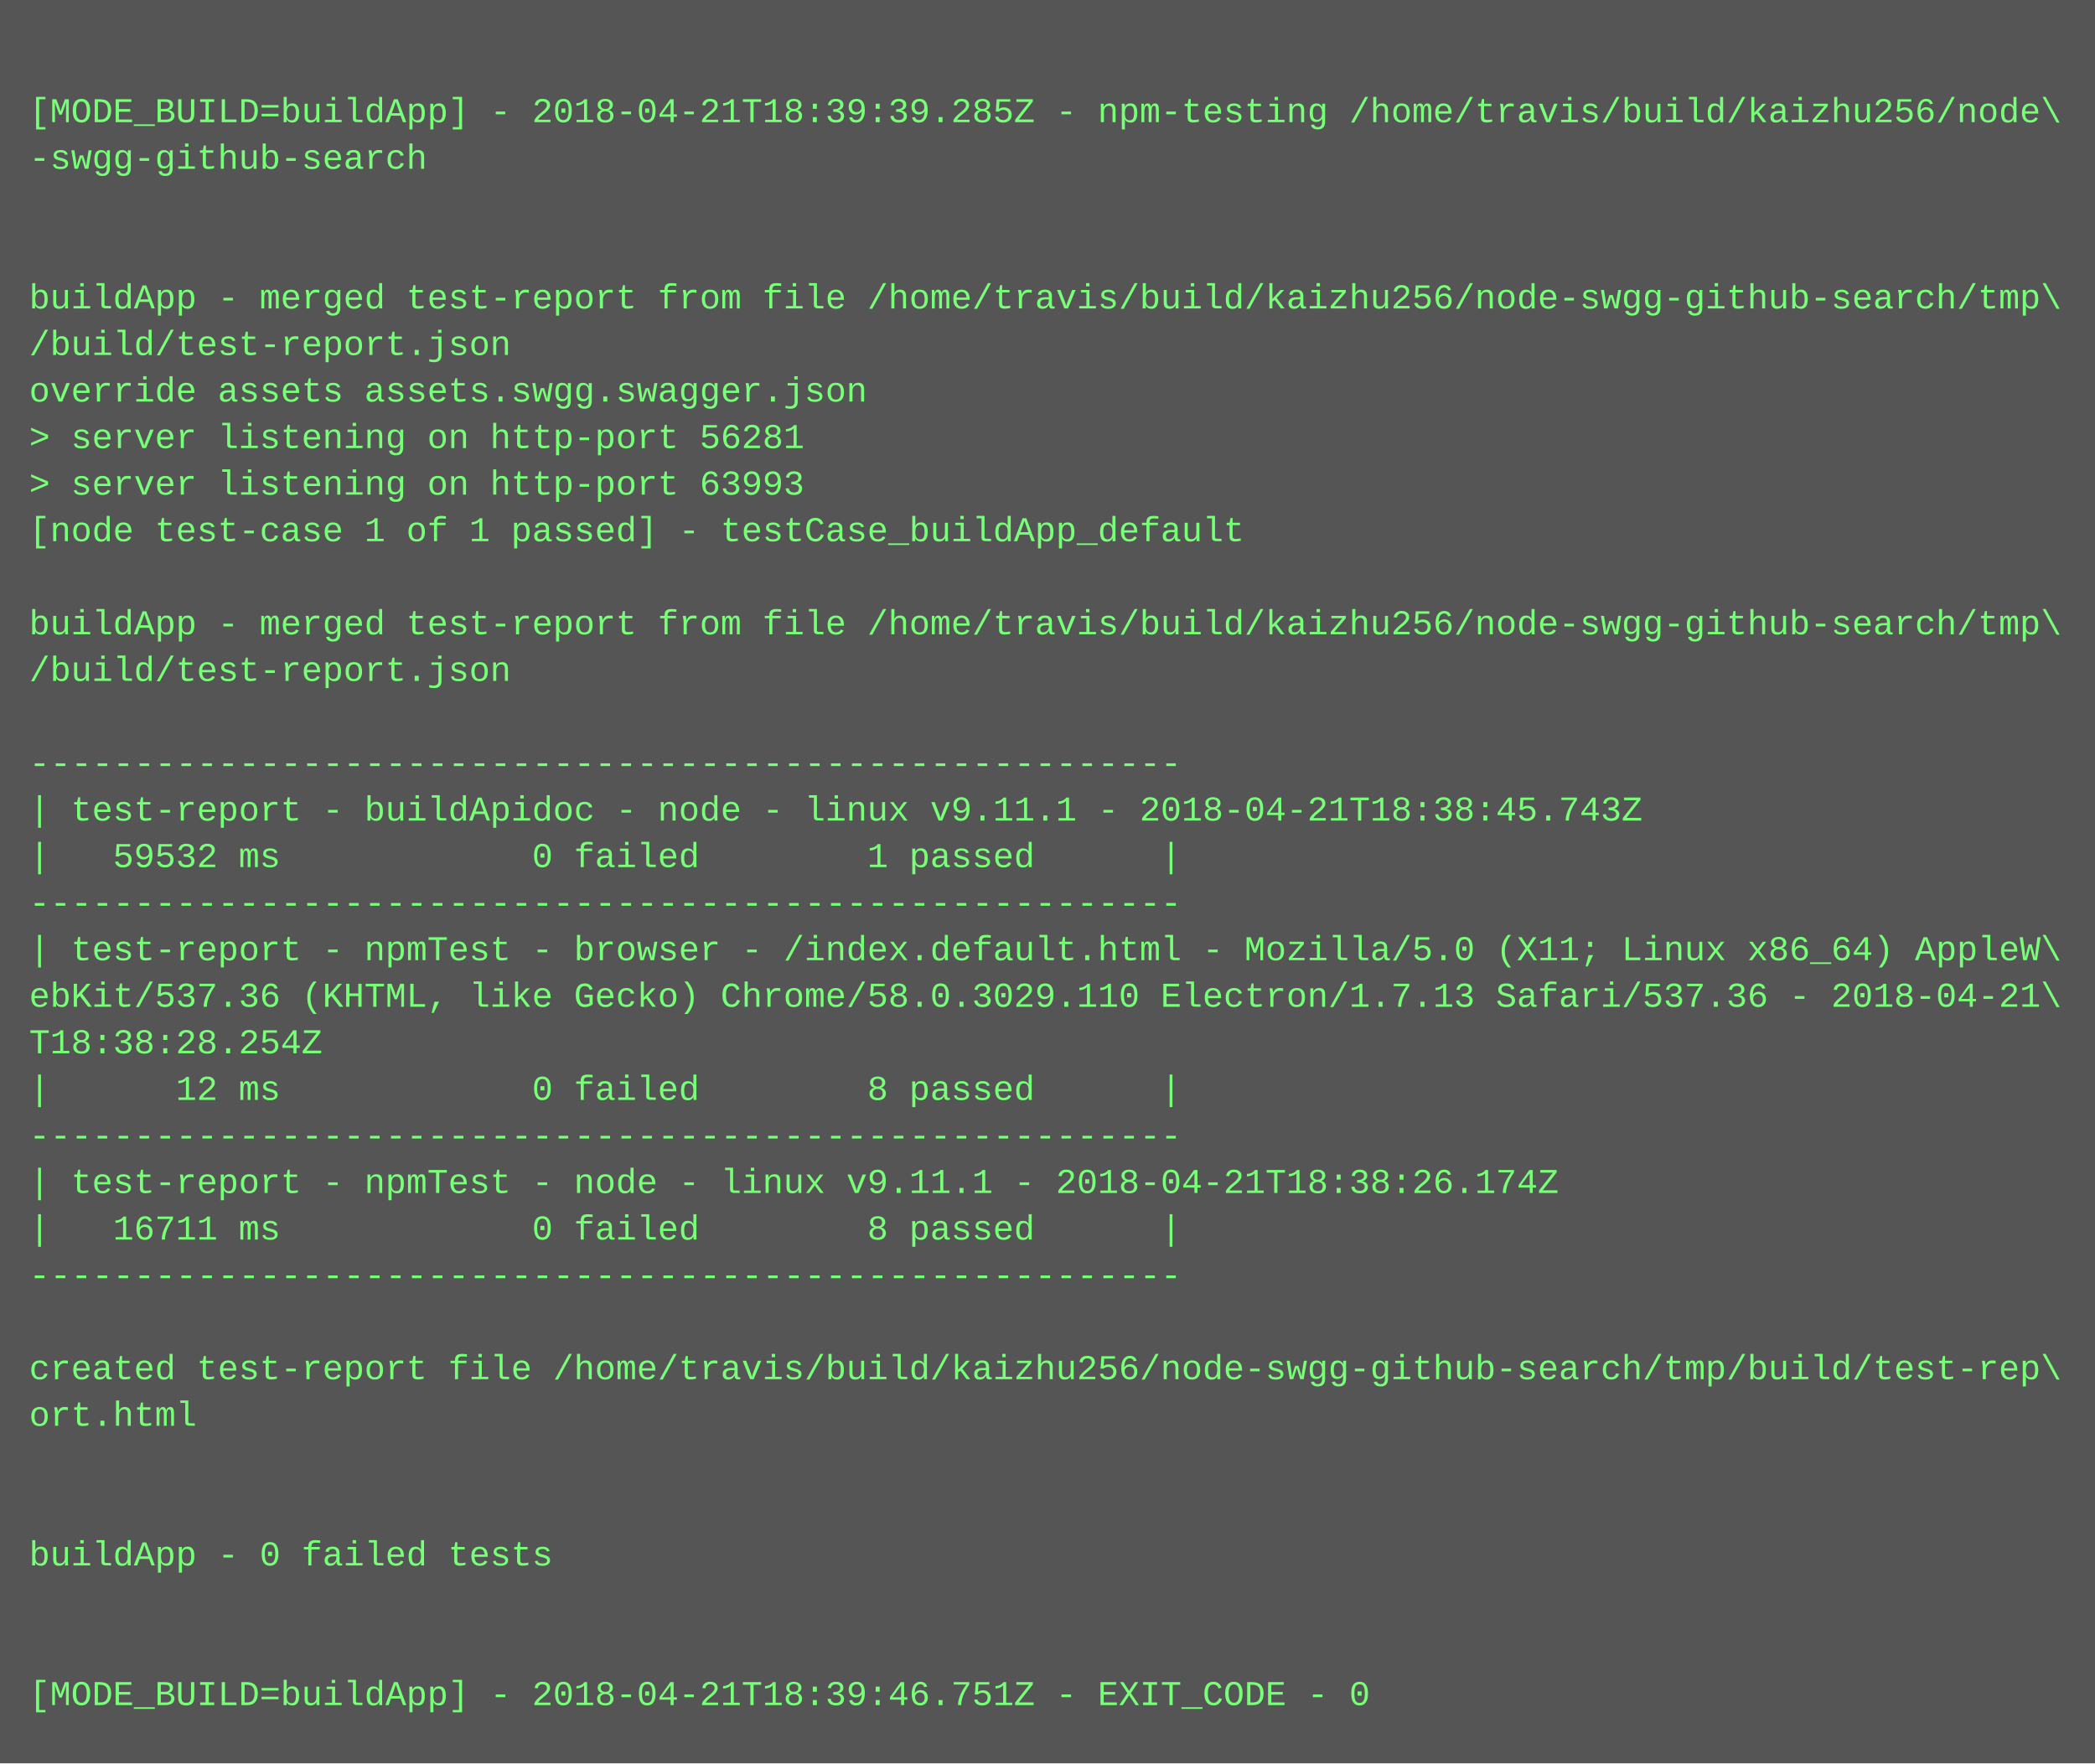
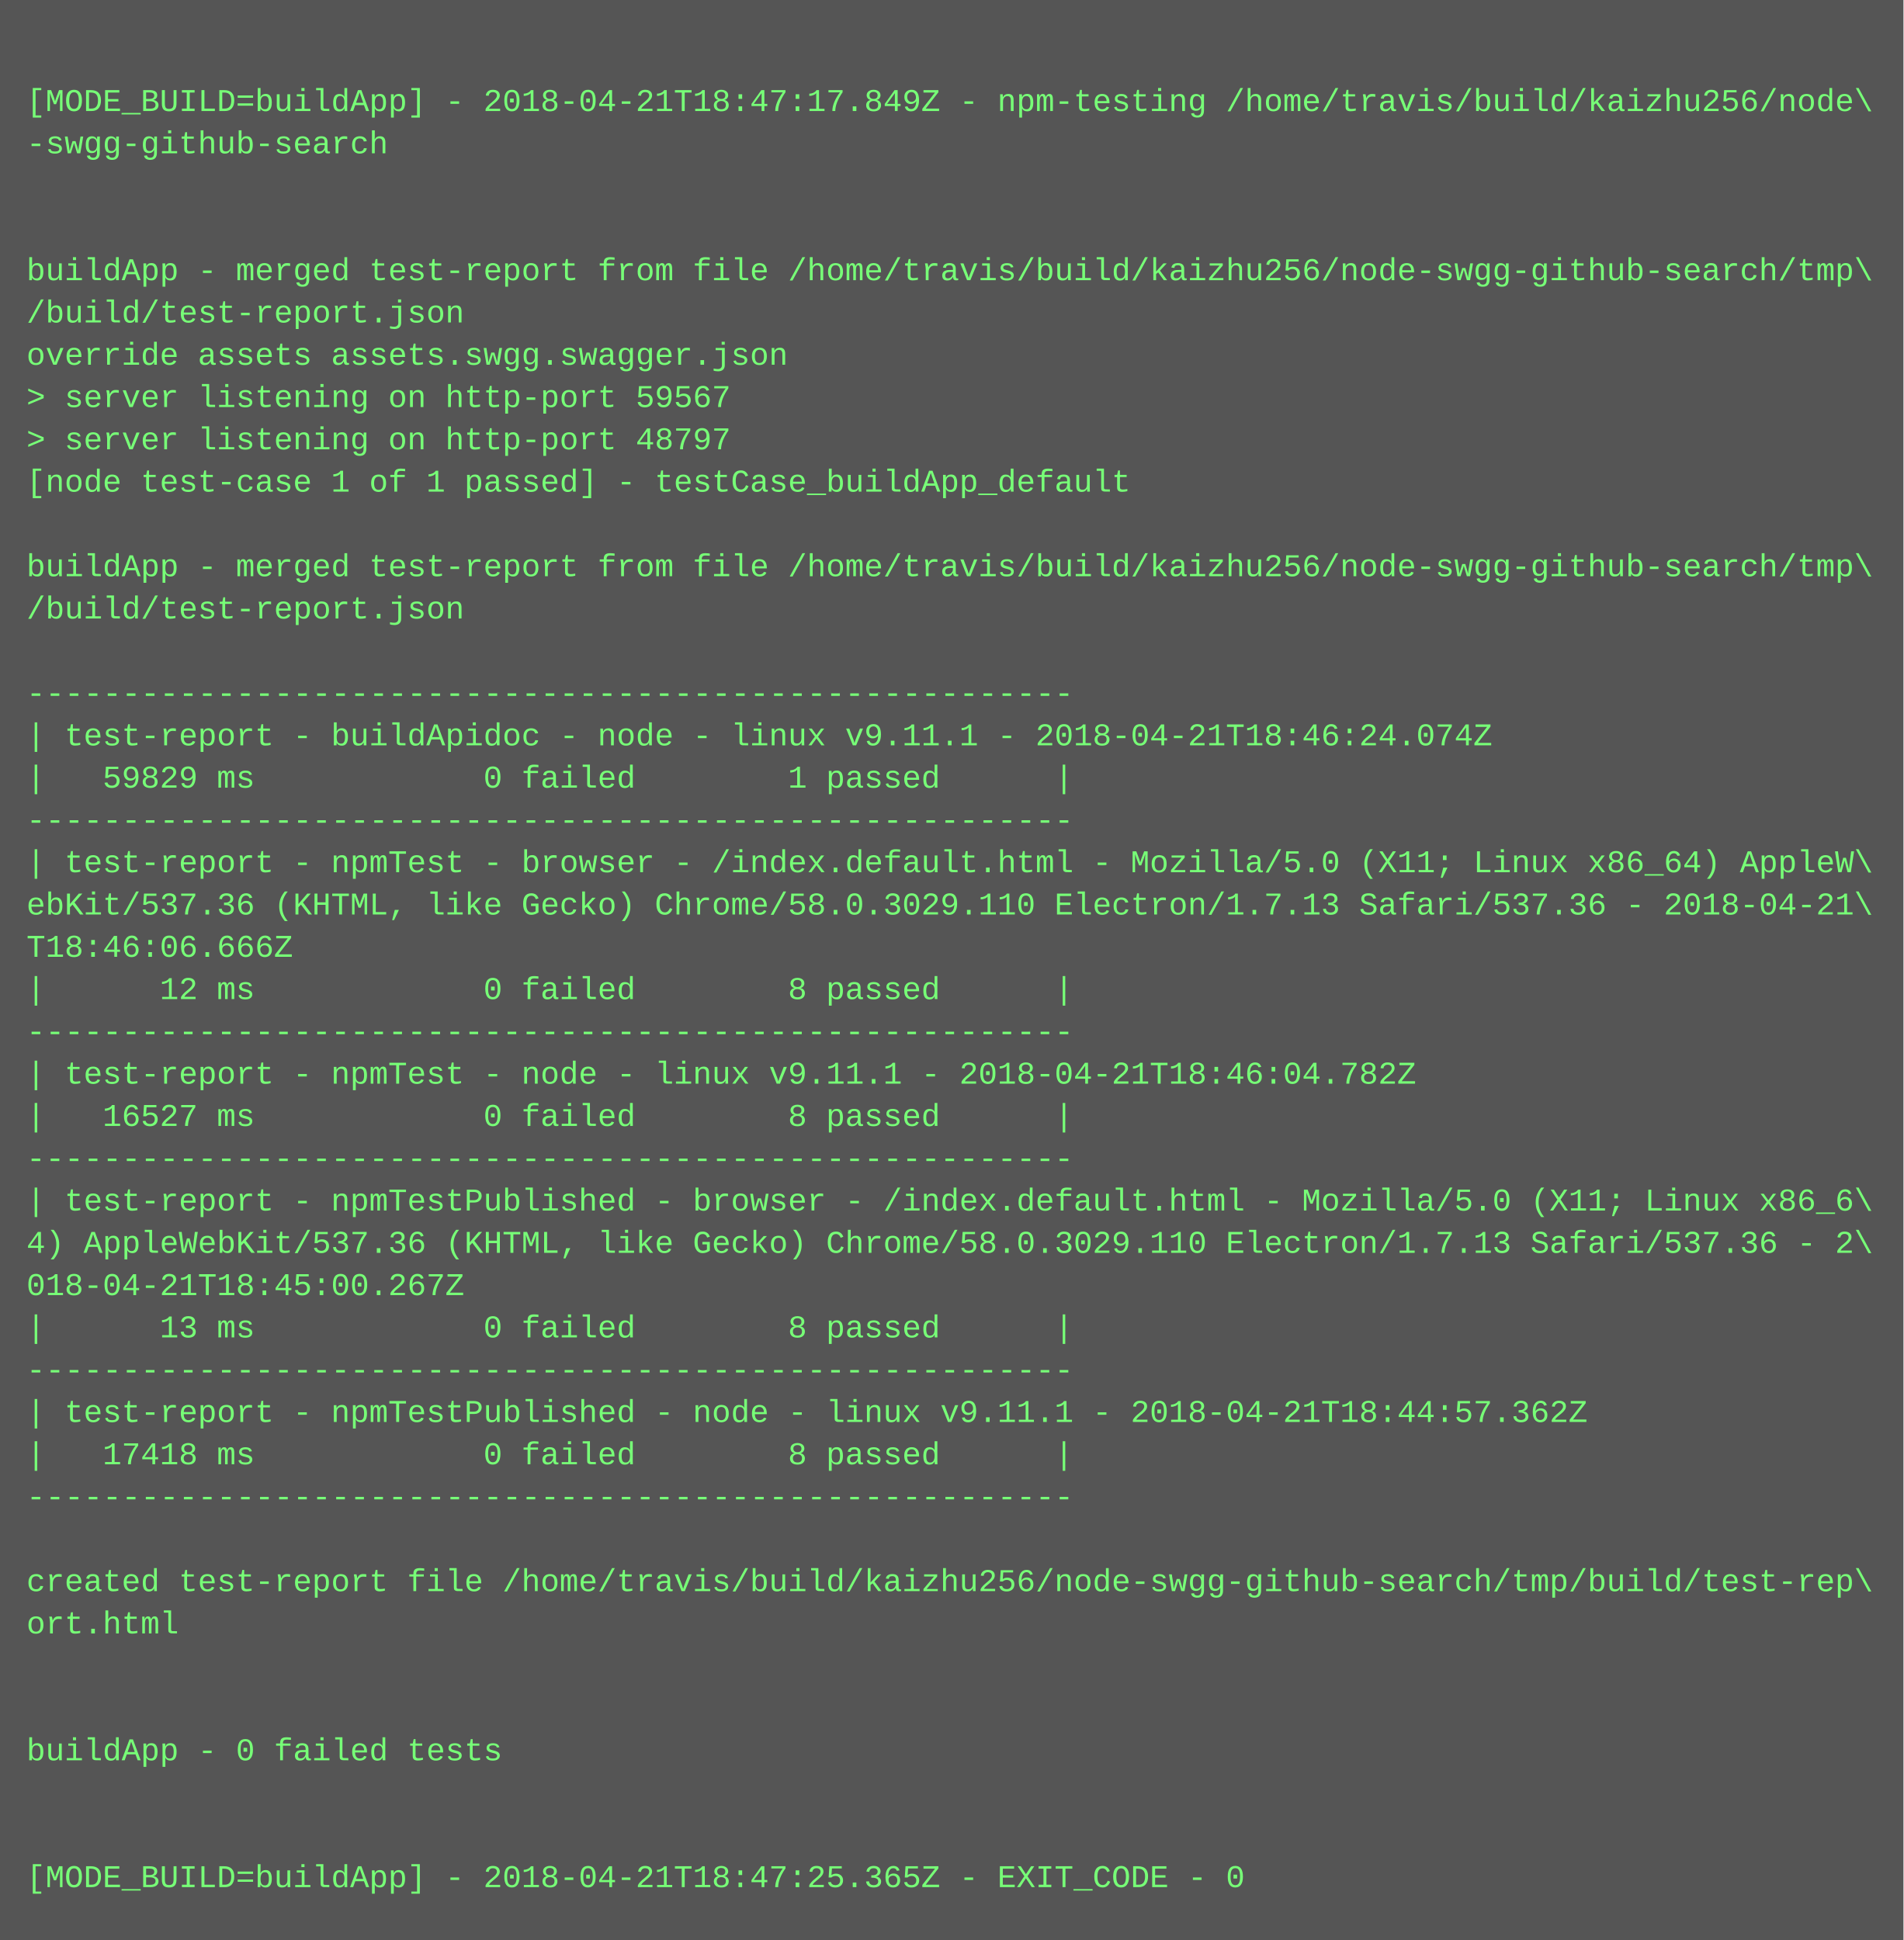
- <svg xmlns="http://www.w3.org/2000/svg" height="606" width="720">
-   <rect height="606" fill="#555" width="720" />
+ <svg xmlns="http://www.w3.org/2000/svg" height="734" width="720">
+   <rect height="734" fill="#555" width="720" />
  <text fill="#7f7" font-family="Courier New" font-size="12" xml:space="preserve">
    <tspan x="10" y="26" />
-     <tspan x="10" y="42">[MODE_BUILD=buildApp] - 2018-04-21T18:39:39.285Z - npm-testing /home/travis/build/kaizhu256/node\</tspan>
+     <tspan x="10" y="42">[MODE_BUILD=buildApp] - 2018-04-21T18:47:17.849Z - npm-testing /home/travis/build/kaizhu256/node\</tspan>
    <tspan x="10" y="58">-swgg-github-search</tspan>
    <tspan x="10" y="74" />
    <tspan x="10" y="90" />
    <tspan x="10" y="106">buildApp - merged test-report from file /home/travis/build/kaizhu256/node-swgg-github-search/tmp\</tspan>
    <tspan x="10" y="122">/build/test-report.json</tspan>
    <tspan x="10" y="138">override assets assets.swgg.swagger.json</tspan>
-     <tspan x="10" y="154">&gt; server listening on http-port 56281</tspan>
-     <tspan x="10" y="170">&gt; server listening on http-port 63993</tspan>
+     <tspan x="10" y="154">&gt; server listening on http-port 59567</tspan>
+     <tspan x="10" y="170">&gt; server listening on http-port 48797</tspan>
    <tspan x="10" y="186">[node test-case 1 of 1 passed] - testCase_buildApp_default</tspan>
    <tspan x="10" y="202" />
    <tspan x="10" y="218">buildApp - merged test-report from file /home/travis/build/kaizhu256/node-swgg-github-search/tmp\</tspan>
    <tspan x="10" y="234">/build/test-report.json</tspan>
    <tspan x="10" y="250" />
    <tspan x="10" y="266">-------------------------------------------------------</tspan>
-     <tspan x="10" y="282">| test-report - buildApidoc - node - linux v9.11.1 - 2018-04-21T18:38:45.743Z</tspan>
-     <tspan x="10" y="298">|   59532 ms            0 failed        1 passed      |</tspan>
+     <tspan x="10" y="282">| test-report - buildApidoc - node - linux v9.11.1 - 2018-04-21T18:46:24.074Z</tspan>
+     <tspan x="10" y="298">|   59829 ms            0 failed        1 passed      |</tspan>
    <tspan x="10" y="314">-------------------------------------------------------</tspan>
    <tspan x="10" y="330">| test-report - npmTest - browser - /index.default.html - Mozilla/5.0 (X11; Linux x86_64) AppleW\</tspan>
    <tspan x="10" y="346">ebKit/537.36 (KHTML, like Gecko) Chrome/58.0.3029.110 Electron/1.7.13 Safari/537.36 - 2018-04-21\</tspan>
-     <tspan x="10" y="362">T18:38:28.254Z</tspan>
+     <tspan x="10" y="362">T18:46:06.666Z</tspan>
    <tspan x="10" y="378">|      12 ms            0 failed        8 passed      |</tspan>
    <tspan x="10" y="394">-------------------------------------------------------</tspan>
-     <tspan x="10" y="410">| test-report - npmTest - node - linux v9.11.1 - 2018-04-21T18:38:26.174Z</tspan>
-     <tspan x="10" y="426">|   16711 ms            0 failed        8 passed      |</tspan>
+     <tspan x="10" y="410">| test-report - npmTest - node - linux v9.11.1 - 2018-04-21T18:46:04.782Z</tspan>
+     <tspan x="10" y="426">|   16527 ms            0 failed        8 passed      |</tspan>
    <tspan x="10" y="442">-------------------------------------------------------</tspan>
-     <tspan x="10" y="458" />
-     <tspan x="10" y="474">created test-report file /home/travis/build/kaizhu256/node-swgg-github-search/tmp/build/test-rep\</tspan>
-     <tspan x="10" y="490">ort.html</tspan>
-     <tspan x="10" y="506" />
-     <tspan x="10" y="522" />
-     <tspan x="10" y="538">buildApp - 0 failed tests</tspan>
-     <tspan x="10" y="554" />
-     <tspan x="10" y="570" />
-     <tspan x="10" y="586">[MODE_BUILD=buildApp] - 2018-04-21T18:39:46.751Z - EXIT_CODE - 0</tspan>
+     <tspan x="10" y="458">| test-report - npmTestPublished - browser - /index.default.html - Mozilla/5.0 (X11; Linux x86_6\</tspan>
+     <tspan x="10" y="474">4) AppleWebKit/537.36 (KHTML, like Gecko) Chrome/58.0.3029.110 Electron/1.7.13 Safari/537.36 - 2\</tspan>
+     <tspan x="10" y="490">018-04-21T18:45:00.267Z</tspan>
+     <tspan x="10" y="506">|      13 ms            0 failed        8 passed      |</tspan>
+     <tspan x="10" y="522">-------------------------------------------------------</tspan>
+     <tspan x="10" y="538">| test-report - npmTestPublished - node - linux v9.11.1 - 2018-04-21T18:44:57.362Z</tspan>
+     <tspan x="10" y="554">|   17418 ms            0 failed        8 passed      |</tspan>
+     <tspan x="10" y="570">-------------------------------------------------------</tspan>
+     <tspan x="10" y="586" />
+     <tspan x="10" y="602">created test-report file /home/travis/build/kaizhu256/node-swgg-github-search/tmp/build/test-rep\</tspan>
+     <tspan x="10" y="618">ort.html</tspan>
+     <tspan x="10" y="634" />
+     <tspan x="10" y="650" />
+     <tspan x="10" y="666">buildApp - 0 failed tests</tspan>
+     <tspan x="10" y="682" />
+     <tspan x="10" y="698" />
+     <tspan x="10" y="714">[MODE_BUILD=buildApp] - 2018-04-21T18:47:25.365Z - EXIT_CODE - 0</tspan>
  </text>
</svg>
